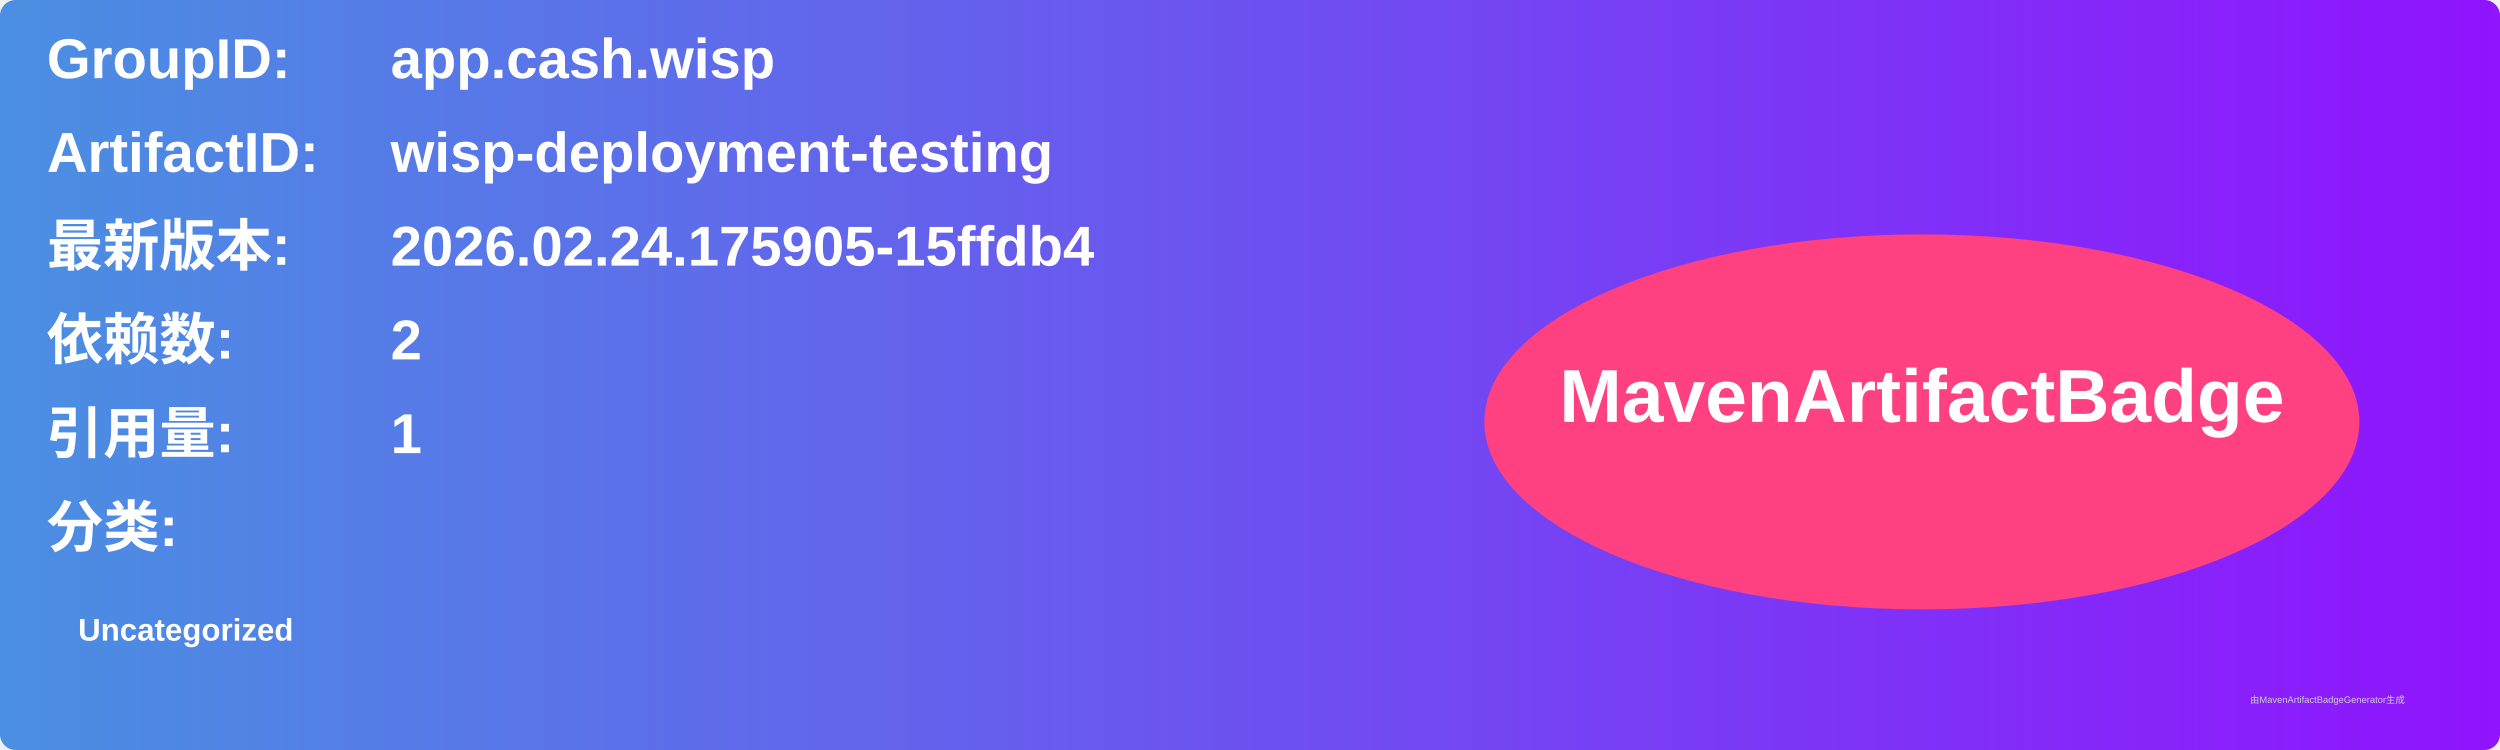
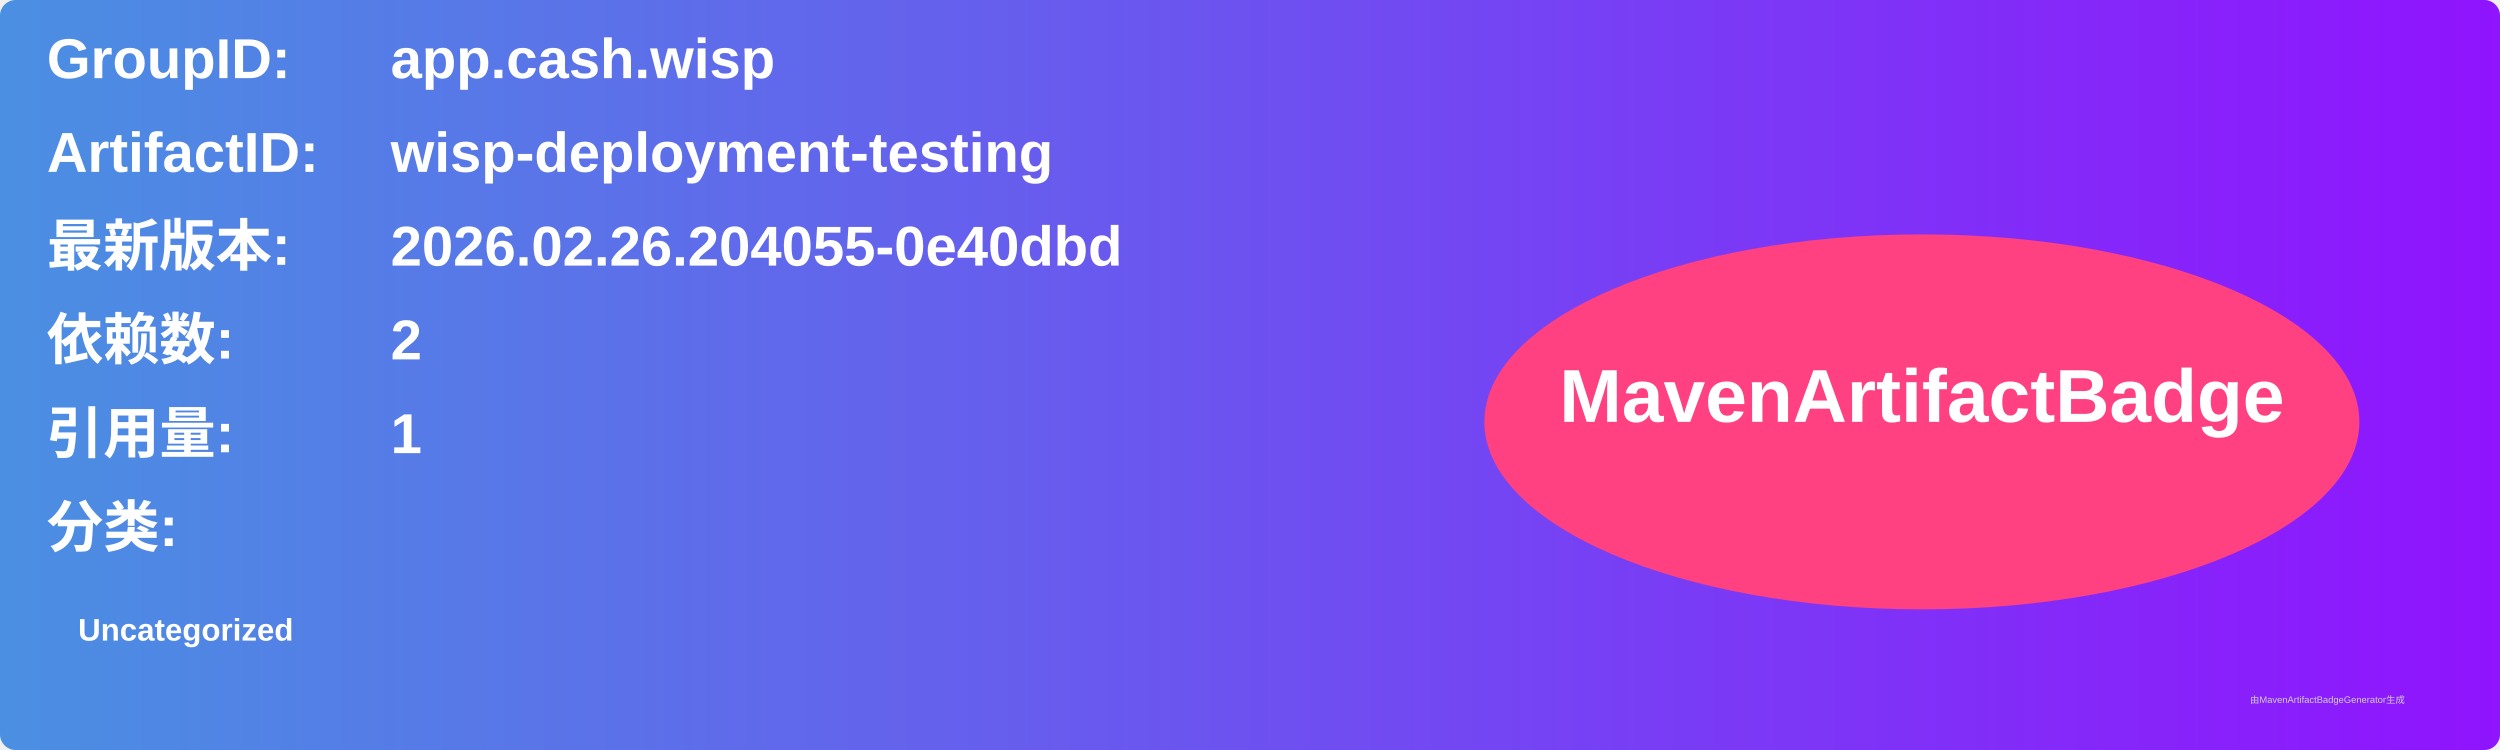
<svg xmlns="http://www.w3.org/2000/svg" width="800" height="240" viewBox="0 0 800 240">
  <linearGradient id="grad" x1="0%" y1="0%" x2="100%" y2="0%">
    <stop offset="0%" stop-color="#4a90e2" />
    <stop offset="100%" stop-color="#9013fe" />
  </linearGradient>
  <rect width="100%" height="100%" rx="5" ry="5" fill="url(#grad)" />
  <g transform="translate(15, 15)">
    <text x="0" y="10" font-family="Arial" font-size="18" fill="white" font-weight="bold" width="260">GroupID:</text>
    <text x="110" y="10" font-family="Arial" font-size="18" fill="white" font-weight="bold" width="460">app.cash.wisp</text>
    <text x="0" y="40" font-family="Arial" font-size="18" fill="white" font-weight="bold" width="260">ArtifactID:</text>
    <text x="110" y="40" font-family="Arial" font-size="18" fill="white" font-weight="bold" width="460">wisp-deployment-testing</text>
    <text x="0" y="70" font-family="Arial" font-size="18" fill="white" font-weight="bold">最新版本:</text>
    <text x="110" y="70" font-family="Arial" font-size="18" fill="white" font-weight="bold">
-       <tspan font-weight="bold">2026.02.24.175905-15ffdb4</tspan>
+       <tspan font-weight="bold">2026.02.26.204055-0e40dbd</tspan>
    </text>
    <text x="0" y="100" font-family="Arial" font-size="18" fill="white" font-weight="bold">依赖数: </text>
    <text x="110" y="100" font-family="Arial" font-size="18" fill="white">
      <tspan font-weight="bold">2</tspan>
    </text>
    <text x="0" y="130" font-family="Arial" font-size="18" fill="white" font-weight="bold">引用量: </text>
    <text x="110" y="130" font-family="Arial" font-size="18" fill="white">
      <tspan font-weight="bold">1</tspan>
    </text>
    <text x="0" y="160" font-family="Arial" font-size="18" fill="white" font-weight="bold">分类:</text>
    <text x="10" y="190" font-family="Arial" font-size="10" fill="white">
      <tspan font-weight="bold">Uncategorized</tspan>
    </text>
    <ellipse cx="600" cy="120" rx="140" ry="60" fill="#ff4081" />
    <text x="600" y="120" text-anchor="middle" font-family="Arial" font-size="24" fill="white" font-weight="bold">MavenArtifactBadge</text>
  </g>
  <text x="720" y="225" font-family="Arial" font-size="3" fill="#d0d0d0">由MavenArtifactBadgeGenerator生成</text>
</svg>
